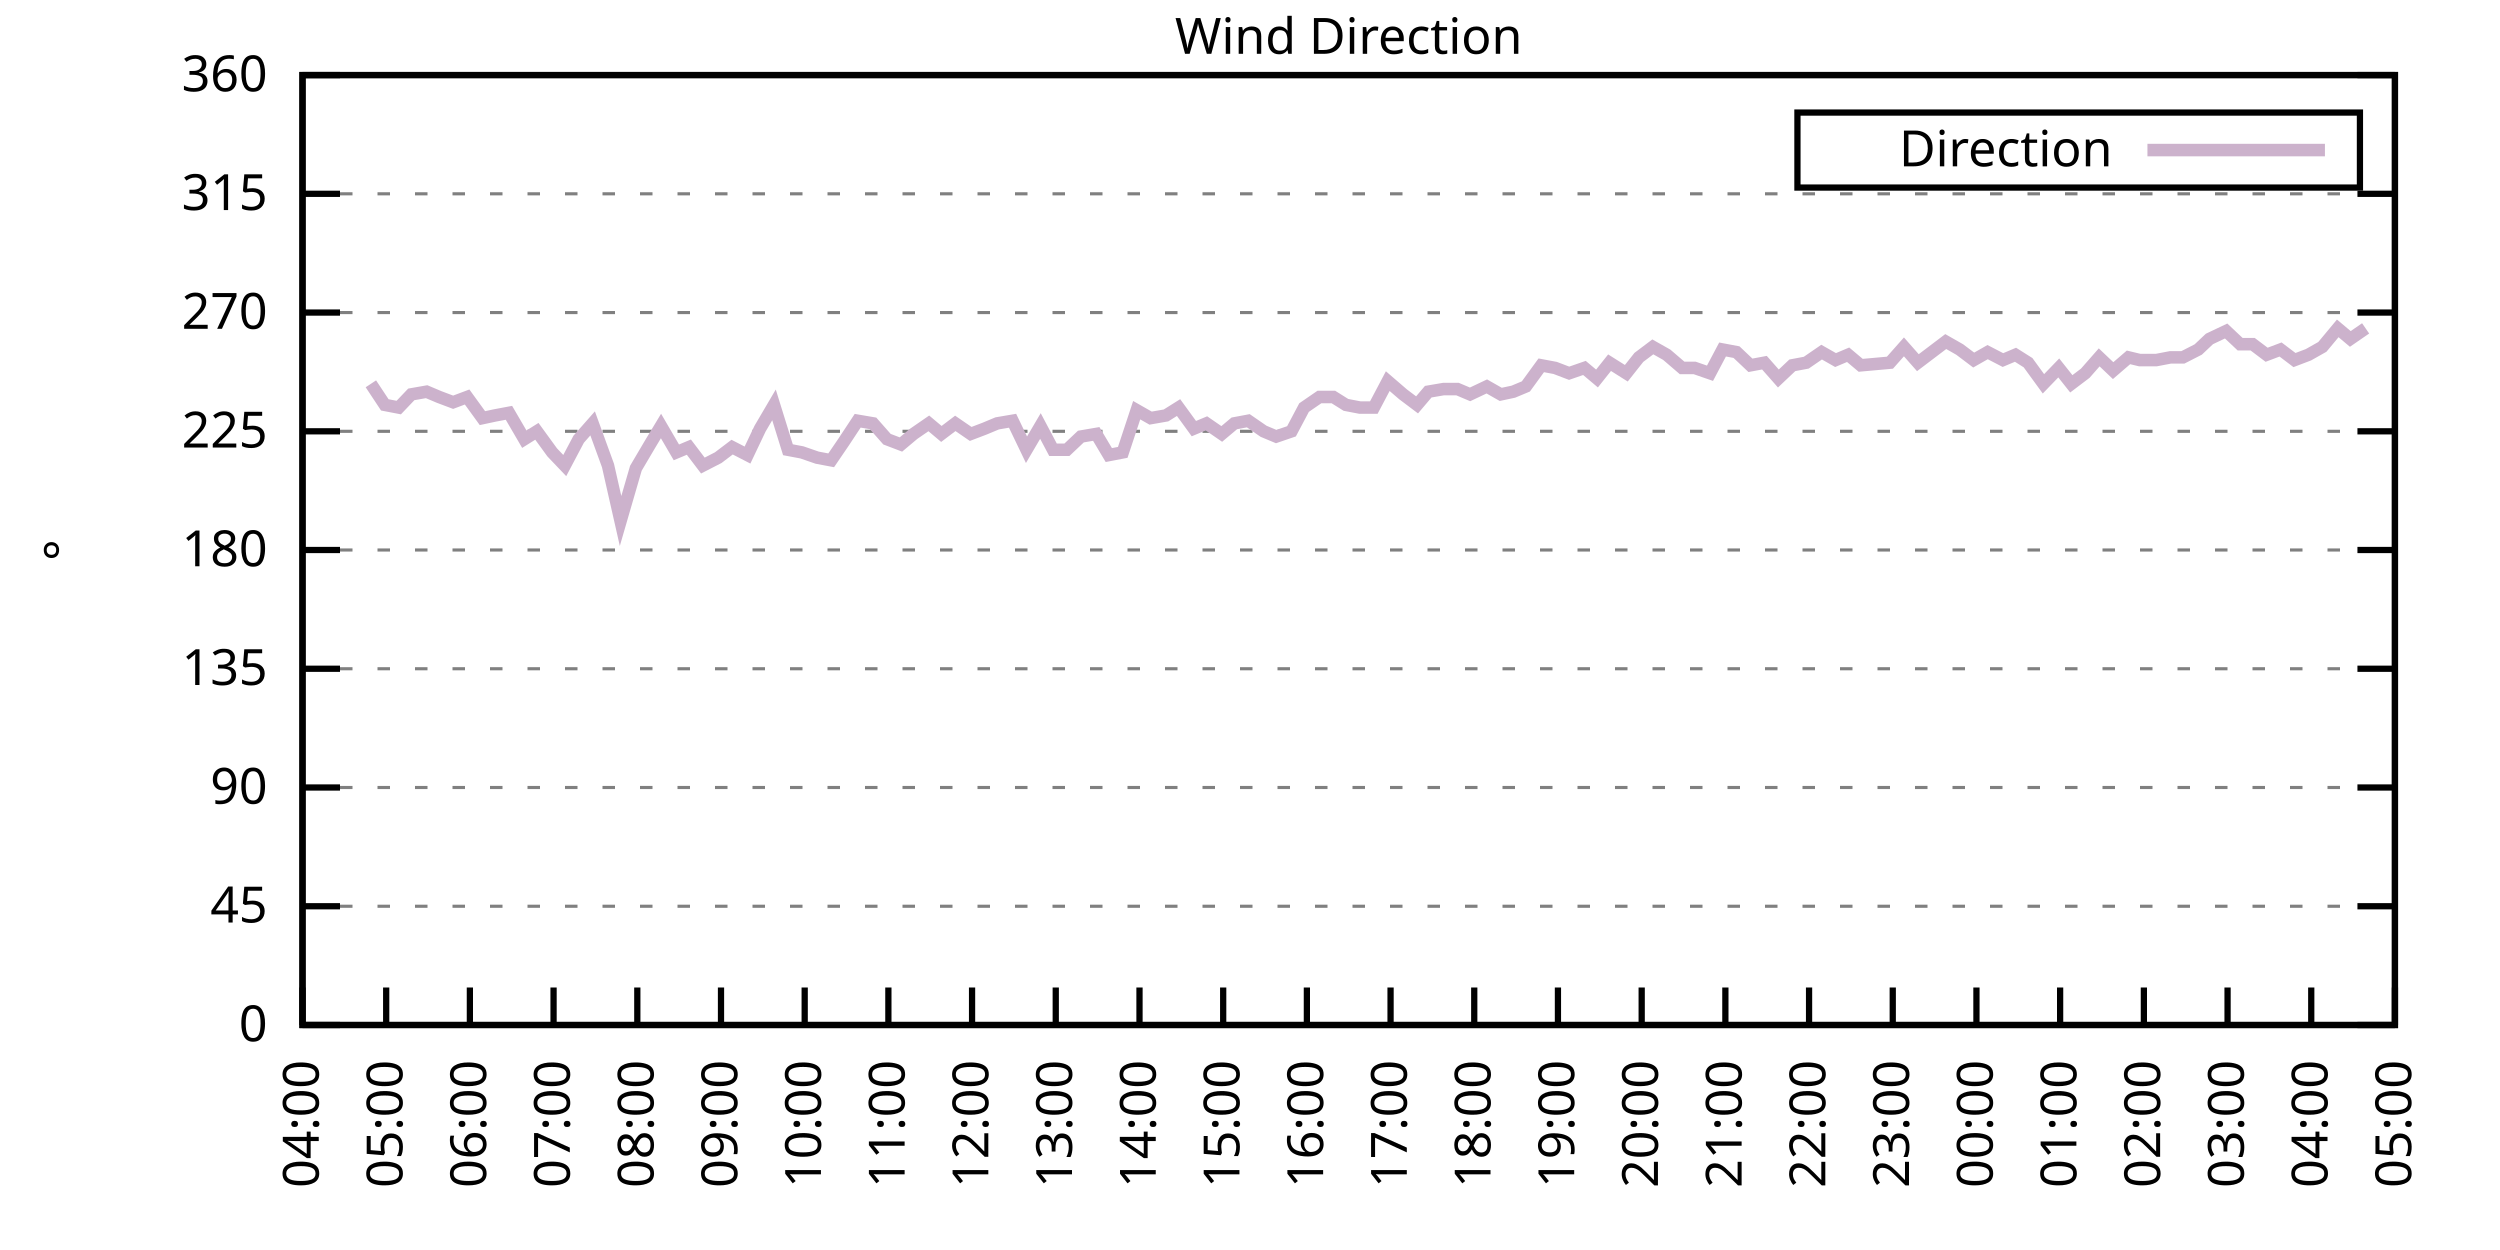
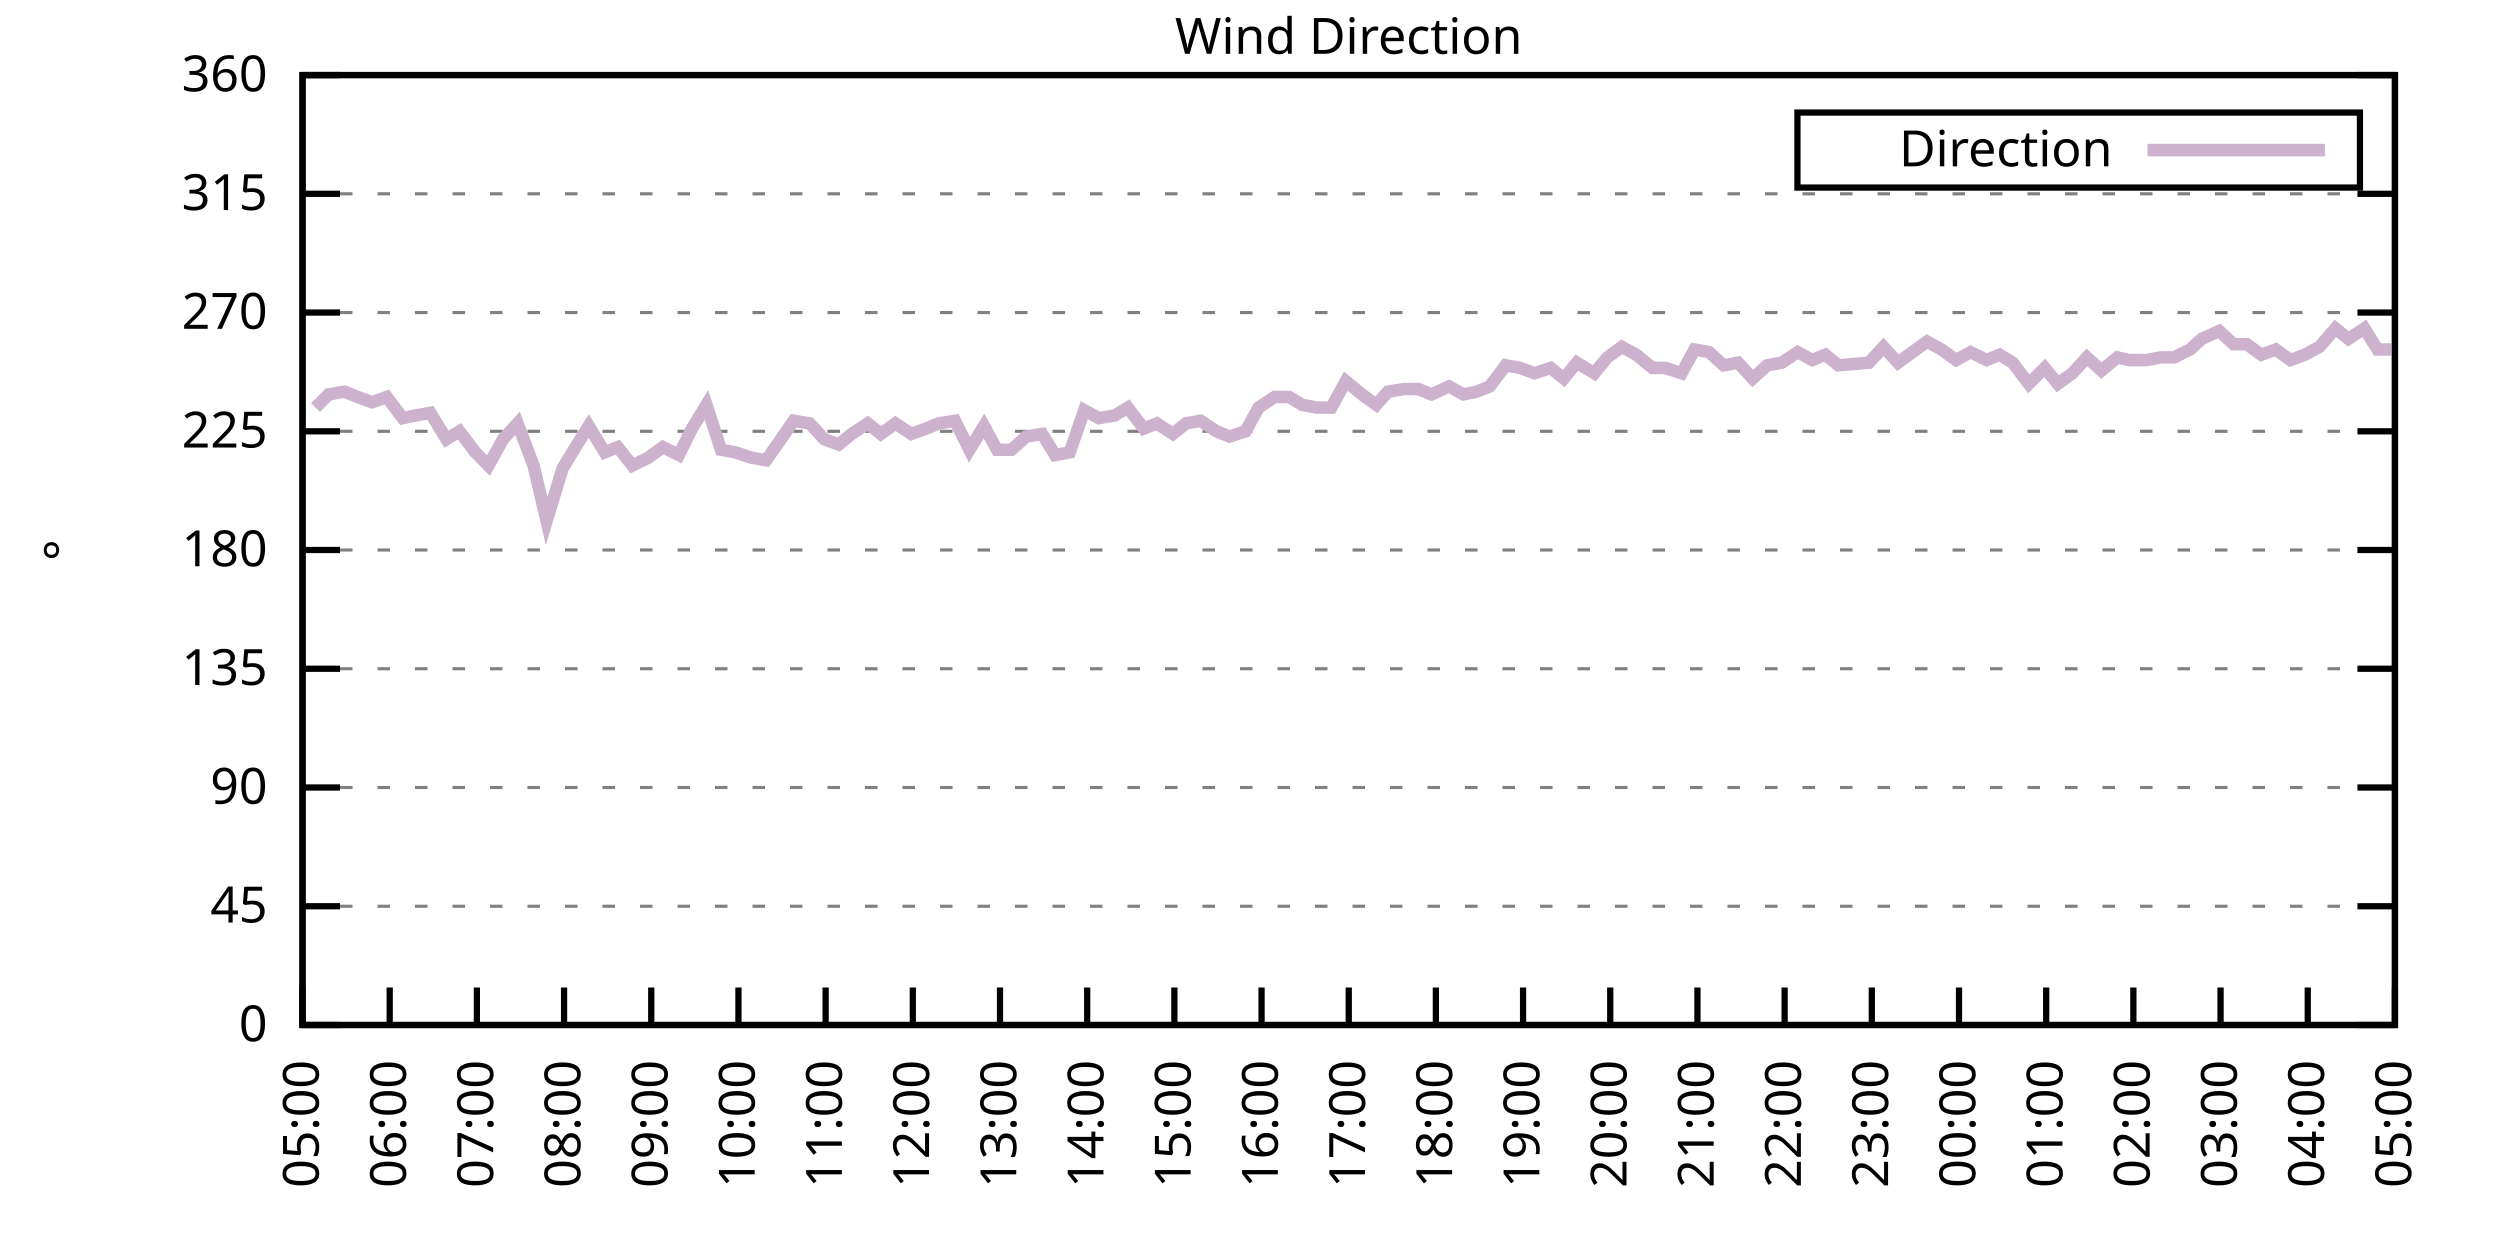
<svg xmlns="http://www.w3.org/2000/svg" xmlns:xlink="http://www.w3.org/1999/xlink" width="400" height="200" viewBox="0 0 400 200">
  <g id="gnuplot_canvas">
    <rect x="0" y="0" width="400" height="200" fill="none" />
    <defs>
      <circle id="gpDot" r="0.5" stroke-width="0.5" stroke="currentColor" />
      <path id="gpPt0" stroke-width="0.333" stroke="currentColor" d="M-1,0 h2 M0,-1 v2" />
      <path id="gpPt1" stroke-width="0.333" stroke="currentColor" d="M-1,-1 L1,1 M1,-1 L-1,1" />
      <path id="gpPt2" stroke-width="0.333" stroke="currentColor" d="M-1,0 L1,0 M0,-1 L0,1 M-1,-1 L1,1 M-1,1 L1,-1" />
      <rect id="gpPt3" stroke-width="0.333" stroke="currentColor" x="-1" y="-1" width="2" height="2" />
      <rect id="gpPt4" stroke-width="0.333" stroke="currentColor" fill="currentColor" x="-1" y="-1" width="2" height="2" />
      <circle id="gpPt5" stroke-width="0.333" stroke="currentColor" cx="0" cy="0" r="1" />
      <use xlink:href="#gpPt5" id="gpPt6" fill="currentColor" stroke="none" />
      <path id="gpPt7" stroke-width="0.333" stroke="currentColor" d="M0,-1.33 L-1.33,0.67 L1.33,0.67 z" />
      <use xlink:href="#gpPt7" id="gpPt8" fill="currentColor" stroke="none" />
      <use xlink:href="#gpPt7" id="gpPt9" stroke="currentColor" transform="rotate(180)" />
      <use xlink:href="#gpPt9" id="gpPt10" fill="currentColor" stroke="none" />
      <use xlink:href="#gpPt3" id="gpPt11" stroke="currentColor" transform="rotate(45)" />
      <use xlink:href="#gpPt11" id="gpPt12" fill="currentColor" stroke="none" />
      <path id="gpPt13" stroke-width="0.333" stroke="currentColor" d="M0,1.330 L1.265,0.411 L0.782,-1.067 L-0.782,-1.076 L-1.265,0.411 z" />
      <use xlink:href="#gpPt13" id="gpPt14" fill="currentColor" stroke="none" />
      <filter id="textbox" filterUnits="objectBoundingBox" x="0" y="0" height="1" width="1">
        <feFlood flood-color="white" flood-opacity="1" result="bgnd" />
        <feComposite in="SourceGraphic" in2="bgnd" operator="atop" />
      </filter>
      <filter id="greybox" filterUnits="objectBoundingBox" x="0" y="0" height="1" width="1">
        <feFlood flood-color="lightgrey" flood-opacity="1" result="grey" />
        <feComposite in="SourceGraphic" in2="grey" operator="atop" />
      </filter>
    </defs>
    <g fill="none" color="white" stroke="currentColor" stroke-width="1.00" stroke-linecap="butt" stroke-linejoin="miter">
</g>
    <g fill="none" color="black" stroke="currentColor" stroke-width="1.00" stroke-linecap="butt" stroke-linejoin="miter">
      <g stroke="none" shape-rendering="crispEdges">
        <polygon fill="rgb(255, 255, 255)" points="48.40,164.00 383.18,164.00 383.18,12.02 48.40,12.02 " />
      </g>
    </g>
    <g fill="none" color="black" stroke="currentColor" stroke-width="1.00" stroke-linecap="butt" stroke-linejoin="miter">
</g>
    <g fill="none" color="black" stroke="black" stroke-width="0.50" stroke-linecap="butt" stroke-linejoin="miter">
</g>
    <g fill="none" color="gray" stroke="currentColor" stroke-width="0.50" stroke-linecap="butt" stroke-linejoin="miter">
      <path stroke="gray" stroke-dasharray="2,4" class="gridline" d="M48.40,164.00 L383.19,164.00  " />
    </g>
    <g fill="none" color="gray" stroke="gray" stroke-width="1.00" stroke-linecap="butt" stroke-linejoin="miter">
</g>
    <g fill="none" color="black" stroke="currentColor" stroke-width="1.00" stroke-linecap="butt" stroke-linejoin="miter">
      <path stroke="black" d="M48.40,164.00 L54.40,164.00 M383.19,164.00 L377.19,164.00  " />
      <g transform="translate(42.80,166.60)" stroke="none" fill="black" font-family="Sans" font-size="8.00" text-anchor="end">
        <text>
          <tspan font-family="Sans"> 0</tspan>
        </text>
      </g>
    </g>
    <g fill="none" color="black" stroke="currentColor" stroke-width="1.00" stroke-linecap="butt" stroke-linejoin="miter">
</g>
    <g fill="none" color="black" stroke="black" stroke-width="0.50" stroke-linecap="butt" stroke-linejoin="miter">
</g>
    <g fill="none" color="gray" stroke="currentColor" stroke-width="0.50" stroke-linecap="butt" stroke-linejoin="miter">
      <path stroke="gray" stroke-dasharray="2,4" class="gridline" d="M48.40,145.00 L383.19,145.00  " />
    </g>
    <g fill="none" color="gray" stroke="gray" stroke-width="1.00" stroke-linecap="butt" stroke-linejoin="miter">
</g>
    <g fill="none" color="black" stroke="currentColor" stroke-width="1.00" stroke-linecap="butt" stroke-linejoin="miter">
      <path stroke="black" d="M48.40,145.00 L54.40,145.00 M383.19,145.00 L377.19,145.00  " />
      <g transform="translate(42.80,147.60)" stroke="none" fill="black" font-family="Sans" font-size="8.00" text-anchor="end">
        <text>
          <tspan font-family="Sans"> 45</tspan>
        </text>
      </g>
    </g>
    <g fill="none" color="black" stroke="currentColor" stroke-width="1.00" stroke-linecap="butt" stroke-linejoin="miter">
</g>
    <g fill="none" color="black" stroke="black" stroke-width="0.50" stroke-linecap="butt" stroke-linejoin="miter">
</g>
    <g fill="none" color="gray" stroke="currentColor" stroke-width="0.50" stroke-linecap="butt" stroke-linejoin="miter">
      <path stroke="gray" stroke-dasharray="2,4" class="gridline" d="M48.40,126.00 L383.19,126.00  " />
    </g>
    <g fill="none" color="gray" stroke="gray" stroke-width="1.00" stroke-linecap="butt" stroke-linejoin="miter">
</g>
    <g fill="none" color="black" stroke="currentColor" stroke-width="1.00" stroke-linecap="butt" stroke-linejoin="miter">
      <path stroke="black" d="M48.40,126.00 L54.40,126.00 M383.19,126.00 L377.19,126.00  " />
      <g transform="translate(42.80,128.60)" stroke="none" fill="black" font-family="Sans" font-size="8.00" text-anchor="end">
        <text>
          <tspan font-family="Sans"> 90</tspan>
        </text>
      </g>
    </g>
    <g fill="none" color="black" stroke="currentColor" stroke-width="1.00" stroke-linecap="butt" stroke-linejoin="miter">
</g>
    <g fill="none" color="black" stroke="black" stroke-width="0.50" stroke-linecap="butt" stroke-linejoin="miter">
</g>
    <g fill="none" color="gray" stroke="currentColor" stroke-width="0.50" stroke-linecap="butt" stroke-linejoin="miter">
      <path stroke="gray" stroke-dasharray="2,4" class="gridline" d="M48.40,107.00 L383.19,107.00  " />
    </g>
    <g fill="none" color="gray" stroke="gray" stroke-width="1.00" stroke-linecap="butt" stroke-linejoin="miter">
</g>
    <g fill="none" color="black" stroke="currentColor" stroke-width="1.00" stroke-linecap="butt" stroke-linejoin="miter">
      <path stroke="black" d="M48.40,107.00 L54.40,107.00 M383.19,107.00 L377.19,107.00  " />
      <g transform="translate(42.80,109.60)" stroke="none" fill="black" font-family="Sans" font-size="8.00" text-anchor="end">
        <text>
          <tspan font-family="Sans"> 135</tspan>
        </text>
      </g>
    </g>
    <g fill="none" color="black" stroke="currentColor" stroke-width="1.00" stroke-linecap="butt" stroke-linejoin="miter">
</g>
    <g fill="none" color="black" stroke="black" stroke-width="0.50" stroke-linecap="butt" stroke-linejoin="miter">
</g>
    <g fill="none" color="gray" stroke="currentColor" stroke-width="0.50" stroke-linecap="butt" stroke-linejoin="miter">
      <path stroke="gray" stroke-dasharray="2,4" class="gridline" d="M48.40,88.00 L383.19,88.00  " />
    </g>
    <g fill="none" color="gray" stroke="gray" stroke-width="1.00" stroke-linecap="butt" stroke-linejoin="miter">
</g>
    <g fill="none" color="black" stroke="currentColor" stroke-width="1.00" stroke-linecap="butt" stroke-linejoin="miter">
      <path stroke="black" d="M48.40,88.00 L54.40,88.00 M383.19,88.00 L377.19,88.00  " />
      <g transform="translate(42.80,90.60)" stroke="none" fill="black" font-family="Sans" font-size="8.00" text-anchor="end">
        <text>
          <tspan font-family="Sans"> 180</tspan>
        </text>
      </g>
    </g>
    <g fill="none" color="black" stroke="currentColor" stroke-width="1.00" stroke-linecap="butt" stroke-linejoin="miter">
</g>
    <g fill="none" color="black" stroke="black" stroke-width="0.50" stroke-linecap="butt" stroke-linejoin="miter">
</g>
    <g fill="none" color="gray" stroke="currentColor" stroke-width="0.50" stroke-linecap="butt" stroke-linejoin="miter">
      <path stroke="gray" stroke-dasharray="2,4" class="gridline" d="M48.40,69.01 L383.19,69.01  " />
    </g>
    <g fill="none" color="gray" stroke="gray" stroke-width="1.00" stroke-linecap="butt" stroke-linejoin="miter">
</g>
    <g fill="none" color="black" stroke="currentColor" stroke-width="1.00" stroke-linecap="butt" stroke-linejoin="miter">
      <path stroke="black" d="M48.40,69.01 L54.40,69.01 M383.19,69.01 L377.19,69.01  " />
      <g transform="translate(42.80,71.61)" stroke="none" fill="black" font-family="Sans" font-size="8.00" text-anchor="end">
        <text>
          <tspan font-family="Sans"> 225</tspan>
        </text>
      </g>
    </g>
    <g fill="none" color="black" stroke="currentColor" stroke-width="1.00" stroke-linecap="butt" stroke-linejoin="miter">
</g>
    <g fill="none" color="black" stroke="black" stroke-width="0.50" stroke-linecap="butt" stroke-linejoin="miter">
</g>
    <g fill="none" color="gray" stroke="currentColor" stroke-width="0.50" stroke-linecap="butt" stroke-linejoin="miter">
      <path stroke="gray" stroke-dasharray="2,4" class="gridline" d="M48.40,50.01 L383.19,50.01  " />
    </g>
    <g fill="none" color="gray" stroke="gray" stroke-width="1.00" stroke-linecap="butt" stroke-linejoin="miter">
</g>
    <g fill="none" color="black" stroke="currentColor" stroke-width="1.00" stroke-linecap="butt" stroke-linejoin="miter">
      <path stroke="black" d="M48.40,50.01 L54.40,50.01 M383.19,50.01 L377.19,50.01  " />
      <g transform="translate(42.80,52.61)" stroke="none" fill="black" font-family="Sans" font-size="8.00" text-anchor="end">
        <text>
          <tspan font-family="Sans"> 270</tspan>
        </text>
      </g>
    </g>
    <g fill="none" color="black" stroke="currentColor" stroke-width="1.00" stroke-linecap="butt" stroke-linejoin="miter">
</g>
    <g fill="none" color="black" stroke="black" stroke-width="0.50" stroke-linecap="butt" stroke-linejoin="miter">
</g>
    <g fill="none" color="gray" stroke="currentColor" stroke-width="0.50" stroke-linecap="butt" stroke-linejoin="miter">
      <path stroke="gray" stroke-dasharray="2,4" class="gridline" d="M48.40,31.01 L383.19,31.01  " />
    </g>
    <g fill="none" color="gray" stroke="gray" stroke-width="1.00" stroke-linecap="butt" stroke-linejoin="miter">
</g>
    <g fill="none" color="black" stroke="currentColor" stroke-width="1.00" stroke-linecap="butt" stroke-linejoin="miter">
      <path stroke="black" d="M48.40,31.01 L54.40,31.01 M383.19,31.01 L377.19,31.01  " />
      <g transform="translate(42.80,33.61)" stroke="none" fill="black" font-family="Sans" font-size="8.00" text-anchor="end">
        <text>
          <tspan font-family="Sans"> 315</tspan>
        </text>
      </g>
    </g>
    <g fill="none" color="black" stroke="currentColor" stroke-width="1.00" stroke-linecap="butt" stroke-linejoin="miter">
</g>
    <g fill="none" color="black" stroke="black" stroke-width="0.50" stroke-linecap="butt" stroke-linejoin="miter">
</g>
    <g fill="none" color="gray" stroke="currentColor" stroke-width="0.50" stroke-linecap="butt" stroke-linejoin="miter">
      <path stroke="gray" stroke-dasharray="2,4" class="gridline" d="M48.40,12.01 L383.19,12.01  " />
    </g>
    <g fill="none" color="gray" stroke="gray" stroke-width="1.00" stroke-linecap="butt" stroke-linejoin="miter">
</g>
    <g fill="none" color="black" stroke="currentColor" stroke-width="1.00" stroke-linecap="butt" stroke-linejoin="miter">
      <path stroke="black" d="M48.40,12.01 L54.40,12.01 M383.19,12.01 L377.19,12.01  " />
      <g transform="translate(42.80,14.61)" stroke="none" fill="black" font-family="Sans" font-size="8.00" text-anchor="end">
        <text>
          <tspan font-family="Sans"> 360</tspan>
        </text>
      </g>
    </g>
    <g fill="none" color="black" stroke="currentColor" stroke-width="1.00" stroke-linecap="butt" stroke-linejoin="miter">
      <path stroke="black" d="M48.40,164.00 L48.40,158.00  " />
      <g transform="translate(51.00,169.60) rotate(270.00)" stroke="none" fill="black" font-family="Sans" font-size="8.00" text-anchor="end">
        <text>
-           <tspan font-family="Sans">04:00</tspan>
-         </text>
-       </g>
-     </g>
-     <g fill="none" color="black" stroke="currentColor" stroke-width="1.00" stroke-linecap="butt" stroke-linejoin="miter">
-       <path stroke="black" d="M61.79,164.00 L61.79,158.00  " />
-       <g transform="translate(64.39,169.60) rotate(270.00)" stroke="none" fill="black" font-family="Sans" font-size="8.00" text-anchor="end">
-         <text>
          <tspan font-family="Sans">05:00</tspan>
        </text>
      </g>
    </g>
    <g fill="none" color="black" stroke="currentColor" stroke-width="1.00" stroke-linecap="butt" stroke-linejoin="miter">
-       <path stroke="black" d="M75.18,164.00 L75.18,158.00  " />
-       <g transform="translate(77.78,169.60) rotate(270.00)" stroke="none" fill="black" font-family="Sans" font-size="8.00" text-anchor="end">
+       <path stroke="black" d="M62.35,164.00 L62.35,158.00  " />
+       <g transform="translate(64.95,169.60) rotate(270.00)" stroke="none" fill="black" font-family="Sans" font-size="8.00" text-anchor="end">
        <text>
          <tspan font-family="Sans">06:00</tspan>
        </text>
      </g>
    </g>
    <g fill="none" color="black" stroke="currentColor" stroke-width="1.00" stroke-linecap="butt" stroke-linejoin="miter">
-       <path stroke="black" d="M88.57,164.00 L88.57,158.00  " />
-       <g transform="translate(91.17,169.60) rotate(270.00)" stroke="none" fill="black" font-family="Sans" font-size="8.00" text-anchor="end">
+       <path stroke="black" d="M76.30,164.00 L76.30,158.00  " />
+       <g transform="translate(78.90,169.60) rotate(270.00)" stroke="none" fill="black" font-family="Sans" font-size="8.00" text-anchor="end">
        <text>
          <tspan font-family="Sans">07:00</tspan>
        </text>
      </g>
    </g>
    <g fill="none" color="black" stroke="currentColor" stroke-width="1.00" stroke-linecap="butt" stroke-linejoin="miter">
-       <path stroke="black" d="M101.97,164.00 L101.97,158.00  " />
-       <g transform="translate(104.57,169.60) rotate(270.00)" stroke="none" fill="black" font-family="Sans" font-size="8.00" text-anchor="end">
+       <path stroke="black" d="M90.25,164.00 L90.25,158.00  " />
+       <g transform="translate(92.85,169.60) rotate(270.00)" stroke="none" fill="black" font-family="Sans" font-size="8.00" text-anchor="end">
        <text>
          <tspan font-family="Sans">08:00</tspan>
        </text>
      </g>
    </g>
    <g fill="none" color="black" stroke="currentColor" stroke-width="1.00" stroke-linecap="butt" stroke-linejoin="miter">
-       <path stroke="black" d="M115.36,164.00 L115.36,158.00  " />
-       <g transform="translate(117.96,169.60) rotate(270.00)" stroke="none" fill="black" font-family="Sans" font-size="8.00" text-anchor="end">
+       <path stroke="black" d="M104.20,164.00 L104.20,158.00  " />
+       <g transform="translate(106.80,169.60) rotate(270.00)" stroke="none" fill="black" font-family="Sans" font-size="8.00" text-anchor="end">
        <text>
          <tspan font-family="Sans">09:00</tspan>
        </text>
      </g>
    </g>
    <g fill="none" color="black" stroke="currentColor" stroke-width="1.00" stroke-linecap="butt" stroke-linejoin="miter">
-       <path stroke="black" d="M128.75,164.00 L128.75,158.00  " />
-       <g transform="translate(131.35,169.60) rotate(270.00)" stroke="none" fill="black" font-family="Sans" font-size="8.00" text-anchor="end">
+       <path stroke="black" d="M118.15,164.00 L118.15,158.00  " />
+       <g transform="translate(120.75,169.60) rotate(270.00)" stroke="none" fill="black" font-family="Sans" font-size="8.00" text-anchor="end">
        <text>
          <tspan font-family="Sans">10:00</tspan>
        </text>
      </g>
    </g>
    <g fill="none" color="black" stroke="currentColor" stroke-width="1.00" stroke-linecap="butt" stroke-linejoin="miter">
-       <path stroke="black" d="M142.14,164.00 L142.14,158.00  " />
-       <g transform="translate(144.74,169.60) rotate(270.00)" stroke="none" fill="black" font-family="Sans" font-size="8.00" text-anchor="end">
+       <path stroke="black" d="M132.10,164.00 L132.10,158.00  " />
+       <g transform="translate(134.70,169.60) rotate(270.00)" stroke="none" fill="black" font-family="Sans" font-size="8.00" text-anchor="end">
        <text>
          <tspan font-family="Sans">11:00</tspan>
        </text>
      </g>
    </g>
    <g fill="none" color="black" stroke="currentColor" stroke-width="1.00" stroke-linecap="butt" stroke-linejoin="miter">
-       <path stroke="black" d="M155.53,164.00 L155.53,158.00  " />
-       <g transform="translate(158.13,169.60) rotate(270.00)" stroke="none" fill="black" font-family="Sans" font-size="8.00" text-anchor="end">
+       <path stroke="black" d="M146.05,164.00 L146.05,158.00  " />
+       <g transform="translate(148.65,169.60) rotate(270.00)" stroke="none" fill="black" font-family="Sans" font-size="8.00" text-anchor="end">
        <text>
          <tspan font-family="Sans">12:00</tspan>
        </text>
      </g>
    </g>
    <g fill="none" color="black" stroke="currentColor" stroke-width="1.00" stroke-linecap="butt" stroke-linejoin="miter">
-       <path stroke="black" d="M168.92,164.00 L168.92,158.00  " />
-       <g transform="translate(171.52,169.60) rotate(270.00)" stroke="none" fill="black" font-family="Sans" font-size="8.00" text-anchor="end">
+       <path stroke="black" d="M160.00,164.00 L160.00,158.00  " />
+       <g transform="translate(162.60,169.60) rotate(270.00)" stroke="none" fill="black" font-family="Sans" font-size="8.00" text-anchor="end">
        <text>
          <tspan font-family="Sans">13:00</tspan>
        </text>
      </g>
    </g>
    <g fill="none" color="black" stroke="currentColor" stroke-width="1.00" stroke-linecap="butt" stroke-linejoin="miter">
-       <path stroke="black" d="M182.32,164.00 L182.32,158.00  " />
-       <g transform="translate(184.92,169.60) rotate(270.00)" stroke="none" fill="black" font-family="Sans" font-size="8.00" text-anchor="end">
+       <path stroke="black" d="M173.95,164.00 L173.95,158.00  " />
+       <g transform="translate(176.55,169.60) rotate(270.00)" stroke="none" fill="black" font-family="Sans" font-size="8.00" text-anchor="end">
        <text>
          <tspan font-family="Sans">14:00</tspan>
        </text>
      </g>
    </g>
    <g fill="none" color="black" stroke="currentColor" stroke-width="1.00" stroke-linecap="butt" stroke-linejoin="miter">
-       <path stroke="black" d="M195.71,164.00 L195.71,158.00  " />
-       <g transform="translate(198.31,169.60) rotate(270.00)" stroke="none" fill="black" font-family="Sans" font-size="8.00" text-anchor="end">
+       <path stroke="black" d="M187.90,164.00 L187.90,158.00  " />
+       <g transform="translate(190.50,169.60) rotate(270.00)" stroke="none" fill="black" font-family="Sans" font-size="8.00" text-anchor="end">
        <text>
          <tspan font-family="Sans">15:00</tspan>
        </text>
      </g>
    </g>
    <g fill="none" color="black" stroke="currentColor" stroke-width="1.00" stroke-linecap="butt" stroke-linejoin="miter">
-       <path stroke="black" d="M209.10,164.00 L209.10,158.00  " />
-       <g transform="translate(211.70,169.60) rotate(270.00)" stroke="none" fill="black" font-family="Sans" font-size="8.00" text-anchor="end">
+       <path stroke="black" d="M201.85,164.00 L201.85,158.00  " />
+       <g transform="translate(204.45,169.60) rotate(270.00)" stroke="none" fill="black" font-family="Sans" font-size="8.00" text-anchor="end">
        <text>
          <tspan font-family="Sans">16:00</tspan>
        </text>
      </g>
    </g>
    <g fill="none" color="black" stroke="currentColor" stroke-width="1.00" stroke-linecap="butt" stroke-linejoin="miter">
-       <path stroke="black" d="M222.49,164.00 L222.49,158.00  " />
-       <g transform="translate(225.09,169.60) rotate(270.00)" stroke="none" fill="black" font-family="Sans" font-size="8.00" text-anchor="end">
+       <path stroke="black" d="M215.80,164.00 L215.80,158.00  " />
+       <g transform="translate(218.40,169.60) rotate(270.00)" stroke="none" fill="black" font-family="Sans" font-size="8.00" text-anchor="end">
        <text>
          <tspan font-family="Sans">17:00</tspan>
        </text>
      </g>
    </g>
    <g fill="none" color="black" stroke="currentColor" stroke-width="1.00" stroke-linecap="butt" stroke-linejoin="miter">
-       <path stroke="black" d="M235.88,164.00 L235.88,158.00  " />
-       <g transform="translate(238.48,169.60) rotate(270.00)" stroke="none" fill="black" font-family="Sans" font-size="8.00" text-anchor="end">
+       <path stroke="black" d="M229.74,164.00 L229.74,158.00  " />
+       <g transform="translate(232.34,169.60) rotate(270.00)" stroke="none" fill="black" font-family="Sans" font-size="8.00" text-anchor="end">
        <text>
          <tspan font-family="Sans">18:00</tspan>
        </text>
      </g>
    </g>
    <g fill="none" color="black" stroke="currentColor" stroke-width="1.00" stroke-linecap="butt" stroke-linejoin="miter">
-       <path stroke="black" d="M249.27,164.00 L249.27,158.00  " />
-       <g transform="translate(251.87,169.60) rotate(270.00)" stroke="none" fill="black" font-family="Sans" font-size="8.00" text-anchor="end">
+       <path stroke="black" d="M243.69,164.00 L243.69,158.00  " />
+       <g transform="translate(246.29,169.60) rotate(270.00)" stroke="none" fill="black" font-family="Sans" font-size="8.00" text-anchor="end">
        <text>
          <tspan font-family="Sans">19:00</tspan>
        </text>
      </g>
    </g>
    <g fill="none" color="black" stroke="currentColor" stroke-width="1.00" stroke-linecap="butt" stroke-linejoin="miter">
-       <path stroke="black" d="M262.67,164.00 L262.67,158.00  " />
-       <g transform="translate(265.27,169.60) rotate(270.00)" stroke="none" fill="black" font-family="Sans" font-size="8.00" text-anchor="end">
+       <path stroke="black" d="M257.64,164.00 L257.64,158.00  " />
+       <g transform="translate(260.24,169.60) rotate(270.00)" stroke="none" fill="black" font-family="Sans" font-size="8.00" text-anchor="end">
        <text>
          <tspan font-family="Sans">20:00</tspan>
        </text>
      </g>
    </g>
    <g fill="none" color="black" stroke="currentColor" stroke-width="1.00" stroke-linecap="butt" stroke-linejoin="miter">
-       <path stroke="black" d="M276.06,164.00 L276.06,158.00  " />
-       <g transform="translate(278.66,169.60) rotate(270.00)" stroke="none" fill="black" font-family="Sans" font-size="8.00" text-anchor="end">
+       <path stroke="black" d="M271.59,164.00 L271.59,158.00  " />
+       <g transform="translate(274.19,169.60) rotate(270.00)" stroke="none" fill="black" font-family="Sans" font-size="8.00" text-anchor="end">
        <text>
          <tspan font-family="Sans">21:00</tspan>
        </text>
      </g>
    </g>
    <g fill="none" color="black" stroke="currentColor" stroke-width="1.00" stroke-linecap="butt" stroke-linejoin="miter">
-       <path stroke="black" d="M289.45,164.00 L289.45,158.00  " />
-       <g transform="translate(292.05,169.60) rotate(270.00)" stroke="none" fill="black" font-family="Sans" font-size="8.00" text-anchor="end">
+       <path stroke="black" d="M285.54,164.00 L285.54,158.00  " />
+       <g transform="translate(288.14,169.60) rotate(270.00)" stroke="none" fill="black" font-family="Sans" font-size="8.00" text-anchor="end">
        <text>
          <tspan font-family="Sans">22:00</tspan>
        </text>
      </g>
    </g>
    <g fill="none" color="black" stroke="currentColor" stroke-width="1.00" stroke-linecap="butt" stroke-linejoin="miter">
-       <path stroke="black" d="M302.84,164.00 L302.84,158.00  " />
-       <g transform="translate(305.44,169.60) rotate(270.00)" stroke="none" fill="black" font-family="Sans" font-size="8.00" text-anchor="end">
+       <path stroke="black" d="M299.49,164.00 L299.49,158.00  " />
+       <g transform="translate(302.09,169.60) rotate(270.00)" stroke="none" fill="black" font-family="Sans" font-size="8.00" text-anchor="end">
        <text>
          <tspan font-family="Sans">23:00</tspan>
        </text>
      </g>
    </g>
    <g fill="none" color="black" stroke="currentColor" stroke-width="1.00" stroke-linecap="butt" stroke-linejoin="miter">
-       <path stroke="black" d="M316.23,164.00 L316.23,158.00  " />
-       <g transform="translate(318.83,169.60) rotate(270.00)" stroke="none" fill="black" font-family="Sans" font-size="8.00" text-anchor="end">
+       <path stroke="black" d="M313.44,164.00 L313.44,158.00  " />
+       <g transform="translate(316.04,169.60) rotate(270.00)" stroke="none" fill="black" font-family="Sans" font-size="8.00" text-anchor="end">
        <text>
          <tspan font-family="Sans">00:00</tspan>
        </text>
      </g>
    </g>
    <g fill="none" color="black" stroke="currentColor" stroke-width="1.00" stroke-linecap="butt" stroke-linejoin="miter">
-       <path stroke="black" d="M329.62,164.00 L329.62,158.00  " />
-       <g transform="translate(332.22,169.60) rotate(270.00)" stroke="none" fill="black" font-family="Sans" font-size="8.00" text-anchor="end">
+       <path stroke="black" d="M327.39,164.00 L327.39,158.00  " />
+       <g transform="translate(329.99,169.60) rotate(270.00)" stroke="none" fill="black" font-family="Sans" font-size="8.00" text-anchor="end">
        <text>
          <tspan font-family="Sans">01:00</tspan>
        </text>
      </g>
    </g>
    <g fill="none" color="black" stroke="currentColor" stroke-width="1.00" stroke-linecap="butt" stroke-linejoin="miter">
-       <path stroke="black" d="M343.02,164.00 L343.02,158.00  " />
-       <g transform="translate(345.62,169.60) rotate(270.00)" stroke="none" fill="black" font-family="Sans" font-size="8.00" text-anchor="end">
+       <path stroke="black" d="M341.34,164.00 L341.34,158.00  " />
+       <g transform="translate(343.94,169.60) rotate(270.00)" stroke="none" fill="black" font-family="Sans" font-size="8.00" text-anchor="end">
        <text>
          <tspan font-family="Sans">02:00</tspan>
        </text>
      </g>
    </g>
    <g fill="none" color="black" stroke="currentColor" stroke-width="1.00" stroke-linecap="butt" stroke-linejoin="miter">
-       <path stroke="black" d="M356.41,164.00 L356.41,158.00  " />
-       <g transform="translate(359.01,169.60) rotate(270.00)" stroke="none" fill="black" font-family="Sans" font-size="8.00" text-anchor="end">
+       <path stroke="black" d="M355.29,164.00 L355.29,158.00  " />
+       <g transform="translate(357.89,169.60) rotate(270.00)" stroke="none" fill="black" font-family="Sans" font-size="8.00" text-anchor="end">
        <text>
          <tspan font-family="Sans">03:00</tspan>
        </text>
      </g>
    </g>
    <g fill="none" color="black" stroke="currentColor" stroke-width="1.00" stroke-linecap="butt" stroke-linejoin="miter">
-       <path stroke="black" d="M369.80,164.00 L369.80,158.00  " />
-       <g transform="translate(372.40,169.60) rotate(270.00)" stroke="none" fill="black" font-family="Sans" font-size="8.00" text-anchor="end">
+       <path stroke="black" d="M369.24,164.00 L369.24,158.00  " />
+       <g transform="translate(371.84,169.60) rotate(270.00)" stroke="none" fill="black" font-family="Sans" font-size="8.00" text-anchor="end">
        <text>
          <tspan font-family="Sans">04:00</tspan>
        </text>
      </g>
    </g>
    <g fill="none" color="black" stroke="currentColor" stroke-width="1.00" stroke-linecap="butt" stroke-linejoin="miter">
      <path stroke="black" d="M383.19,164.00 L383.19,158.00  " />
      <g transform="translate(385.79,169.60) rotate(270.00)" stroke="none" fill="black" font-family="Sans" font-size="8.00" text-anchor="end">
        <text>
          <tspan font-family="Sans">05:00</tspan>
        </text>
      </g>
    </g>
    <g fill="none" color="black" stroke="currentColor" stroke-width="1.00" stroke-linecap="butt" stroke-linejoin="miter">
</g>
    <g fill="none" color="black" stroke="currentColor" stroke-width="1.00" stroke-linecap="butt" stroke-linejoin="miter">
      <path stroke="black" d="M48.40,12.01 L48.40,164.00 L383.19,164.00 L383.19,12.01 L48.40,12.01 Z  " />
    </g>
    <g fill="none" color="black" stroke="currentColor" stroke-width="1.00" stroke-linecap="butt" stroke-linejoin="miter">
</g>
    <g fill="none" color="black" stroke="currentColor" stroke-width="1.00" stroke-linecap="butt" stroke-linejoin="miter">
      <path stroke="black" d="M287.59,30.01 L287.59,18.01 L377.59,18.01 L377.59,30.01 L287.59,30.01 Z  " />
    </g>
    <g id="Wind_direction_plot_1">
      <g fill="none" color="white" stroke="black" stroke-width="2.00" stroke-linecap="butt" stroke-linejoin="miter">
</g>
      <g fill="none" color="black" stroke="currentColor" stroke-width="2.00" stroke-linecap="butt" stroke-linejoin="miter">
        <g transform="translate(337.99,26.61)" stroke="none" fill="black" font-family="Sans" font-size="8.00" text-anchor="end">
          <text>
            <tspan font-family="Sans">Direction</tspan>
          </text>
        </g>
      </g>
      <g fill="none" color="black" stroke="currentColor" stroke-width="2.00" stroke-linecap="butt" stroke-linejoin="miter">
-         <path stroke="rgb(204, 178, 204)" d="M343.59,24.01 L371.99,24.01 M59.34,61.41 L61.57,64.78 L63.80,65.21 L65.81,63.10 L68.26,62.67 L70.27,63.52   L72.50,64.36 L74.74,63.52 L77.19,66.90 L79.20,66.47 L81.43,66.05 L83.89,70.27 L85.90,69.01 L88.35,72.38   L90.36,74.49 L92.59,70.27 L94.82,67.74 L97.28,74.49 L99.29,83.36 L101.74,74.92 L103.98,71.12 L105.76,68.16   L108.22,72.38 L110.22,71.54 L112.46,74.49 L114.91,73.23 L117.14,71.54 L119.60,72.81 L121.61,68.58 L123.84,64.78   L126.07,71.96 L128.30,72.38 L130.76,73.23 L132.99,73.65 L135.00,70.70 L137.23,67.32 L139.69,67.74 L141.92,70.27   L144.15,71.12 L146.16,69.43 L148.61,67.74 L150.62,69.43 L152.85,67.74 L155.31,69.43 L157.54,68.58 L159.55,67.74   L162.01,67.32 L164.24,71.96 L166.47,68.16 L168.48,71.96 L170.71,71.96 L172.94,69.85 L175.40,69.43 L177.41,72.81   L179.64,72.38 L181.87,65.63 L184.10,66.90 L186.56,66.47 L188.57,65.21 L191.02,68.58 L193.03,67.74 L195.48,69.43   L197.49,67.74 L199.73,67.32 L202.18,69.01 L204.19,69.85 L206.64,69.01 L208.65,65.21 L211.11,63.52 L213.34,63.52   L215.35,64.78 L217.58,65.21 L219.81,65.21 L222.04,60.98 L224.50,63.10 L226.73,64.78 L228.52,62.67 L230.97,62.25   L233.20,62.25 L235.21,63.10 L237.89,61.83 L240.12,63.10 L242.13,62.67 L244.14,61.83 L246.60,58.45 L248.83,58.87   L251.06,59.72 L253.51,58.87 L255.52,60.56 L257.53,58.03 L260.21,59.72 L262.22,57.18 L264.45,55.50 L266.68,56.76   L269.14,58.87 L271.15,58.87 L273.60,59.72 L275.61,55.92 L277.84,56.34 L280.07,58.45 L282.31,58.03 L284.54,60.56   L286.77,58.45 L289.00,58.03 L291.46,56.34 L293.69,57.61 L295.70,56.76 L297.71,58.45 L302.39,58.03 L304.63,55.50   L306.86,58.03 L309.09,56.34 L311.32,54.65 L313.55,55.92 L315.79,57.61 L318.02,56.34 L320.47,57.61 L322.48,56.76   L324.49,58.03 L326.95,61.41 L329.40,58.87 L331.41,61.41 L333.64,59.72 L335.87,57.18 L338.10,59.30 L340.56,57.18   L342.35,57.61 L345.02,57.61 L347.26,57.18 L349.26,57.18 L351.72,55.92 L353.51,54.23 L356.18,52.96 L358.42,55.07   L360.42,55.07 L362.66,56.76 L364.89,55.92 L367.12,57.61 L369.35,56.76 L371.58,55.50 L374.04,52.54 L376.05,54.23   L378.50,52.54  " />
+         <path stroke="rgb(204, 178, 204)" d="M343.59,24.01 L371.99,24.01 M50.49,65.21 L52.58,63.10 L55.14,62.67 L57.23,63.52 L59.56,64.36 L61.88,63.52   L64.44,66.90 L66.53,66.47 L68.86,66.05 L71.42,70.27 L73.51,69.01 L76.07,72.38 L78.16,74.49 L80.48,70.27   L82.81,67.74 L85.37,74.49 L87.46,83.36 L90.02,74.92 L92.34,71.12 L94.20,68.16 L96.76,72.38 L98.85,71.54   L101.18,74.49 L103.73,73.23 L106.06,71.54 L108.62,72.81 L110.71,68.58 L113.03,64.78 L115.36,71.96 L117.68,72.38   L120.24,73.23 L122.57,73.65 L124.66,70.70 L126.98,67.32 L129.54,67.74 L131.87,70.27 L134.19,71.12 L136.28,69.43   L138.84,67.74 L140.93,69.43 L143.26,67.74 L145.81,69.43 L148.14,68.58 L150.23,67.74 L152.79,67.32 L155.11,71.96   L157.44,68.16 L159.53,71.96 L161.86,71.96 L164.18,69.85 L166.74,69.43 L168.83,72.81 L171.16,72.38 L173.48,65.63   L175.81,66.90 L178.36,66.47 L180.46,65.21 L183.01,68.58 L185.11,67.74 L187.66,69.43 L189.76,67.74 L192.08,67.32   L194.64,69.01 L196.73,69.85 L199.29,69.01 L201.38,65.21 L203.94,63.52 L206.26,63.52 L208.36,64.78 L210.68,65.21   L213.01,65.21 L215.33,60.98 L217.89,63.10 L220.21,64.78 L222.07,62.67 L224.63,62.25 L226.95,62.25 L229.05,63.10   L231.84,61.83 L234.16,63.10 L236.25,62.67 L238.35,61.83 L240.90,58.45 L243.23,58.87 L245.55,59.72 L248.11,58.87   L250.20,60.56 L252.30,58.03 L255.09,59.72 L257.18,57.18 L259.50,55.50 L261.83,56.76 L264.39,58.87 L266.48,58.87   L269.04,59.72 L271.13,55.92 L273.45,56.34 L275.78,58.45 L278.10,58.03 L280.43,60.56 L282.75,58.45 L285.08,58.03   L287.64,56.34 L289.96,57.61 L292.05,56.76 L294.15,58.45 L299.03,58.03 L301.35,55.50 L303.68,58.03 L306.00,56.34   L308.33,54.65 L310.65,55.92 L312.98,57.61 L315.30,56.34 L317.86,57.61 L319.95,56.76 L322.04,58.03 L324.60,61.41   L327.16,58.87 L329.25,61.41 L331.58,59.72 L333.90,57.18 L336.23,59.30 L338.78,57.18 L340.64,57.61 L343.43,57.61   L345.76,57.18 L347.85,57.18 L350.41,55.92 L352.27,54.23 L355.06,52.96 L357.38,55.07 L359.48,55.07 L361.80,56.76   L364.13,55.92 L366.45,57.61 L368.78,56.76 L371.10,55.50 L373.66,52.54 L375.75,54.23 L378.31,52.54 L380.40,55.92   L382.96,55.92  " />
      </g>
    </g>
    <g fill="none" color="black" stroke="currentColor" stroke-width="2.00" stroke-linecap="butt" stroke-linejoin="miter">
</g>
    <g fill="none" color="black" stroke="black" stroke-width="1.00" stroke-linecap="butt" stroke-linejoin="miter">
</g>
    <g fill="none" color="black" stroke="currentColor" stroke-width="1.00" stroke-linecap="butt" stroke-linejoin="miter">
      <path stroke="black" d="M48.40,12.01 L48.40,164.00 L383.19,164.00 L383.19,12.01 L48.40,12.01 Z  " />
      <g transform="translate(12.80,88.01) rotate(270.00)" stroke="none" fill="black" font-family="Sans" font-size="8.00" text-anchor="middle">
        <text>
          <tspan font-family="Sans">°</tspan>
        </text>
      </g>
    </g>
    <g fill="none" color="black" stroke="currentColor" stroke-width="1.00" stroke-linecap="butt" stroke-linejoin="miter">
</g>
    <g fill="none" color="black" stroke="currentColor" stroke-width="1.00" stroke-linecap="butt" stroke-linejoin="miter">
      <g transform="translate(215.79,8.61)" stroke="none" fill="black" font-family="Sans" font-size="8.00" text-anchor="middle">
        <text>
          <tspan font-family="Sans">Wind Direction</tspan>
        </text>
      </g>
    </g>
    <g fill="none" color="black" stroke="currentColor" stroke-width="1.00" stroke-linecap="butt" stroke-linejoin="miter">
</g>
  </g>
</svg>
